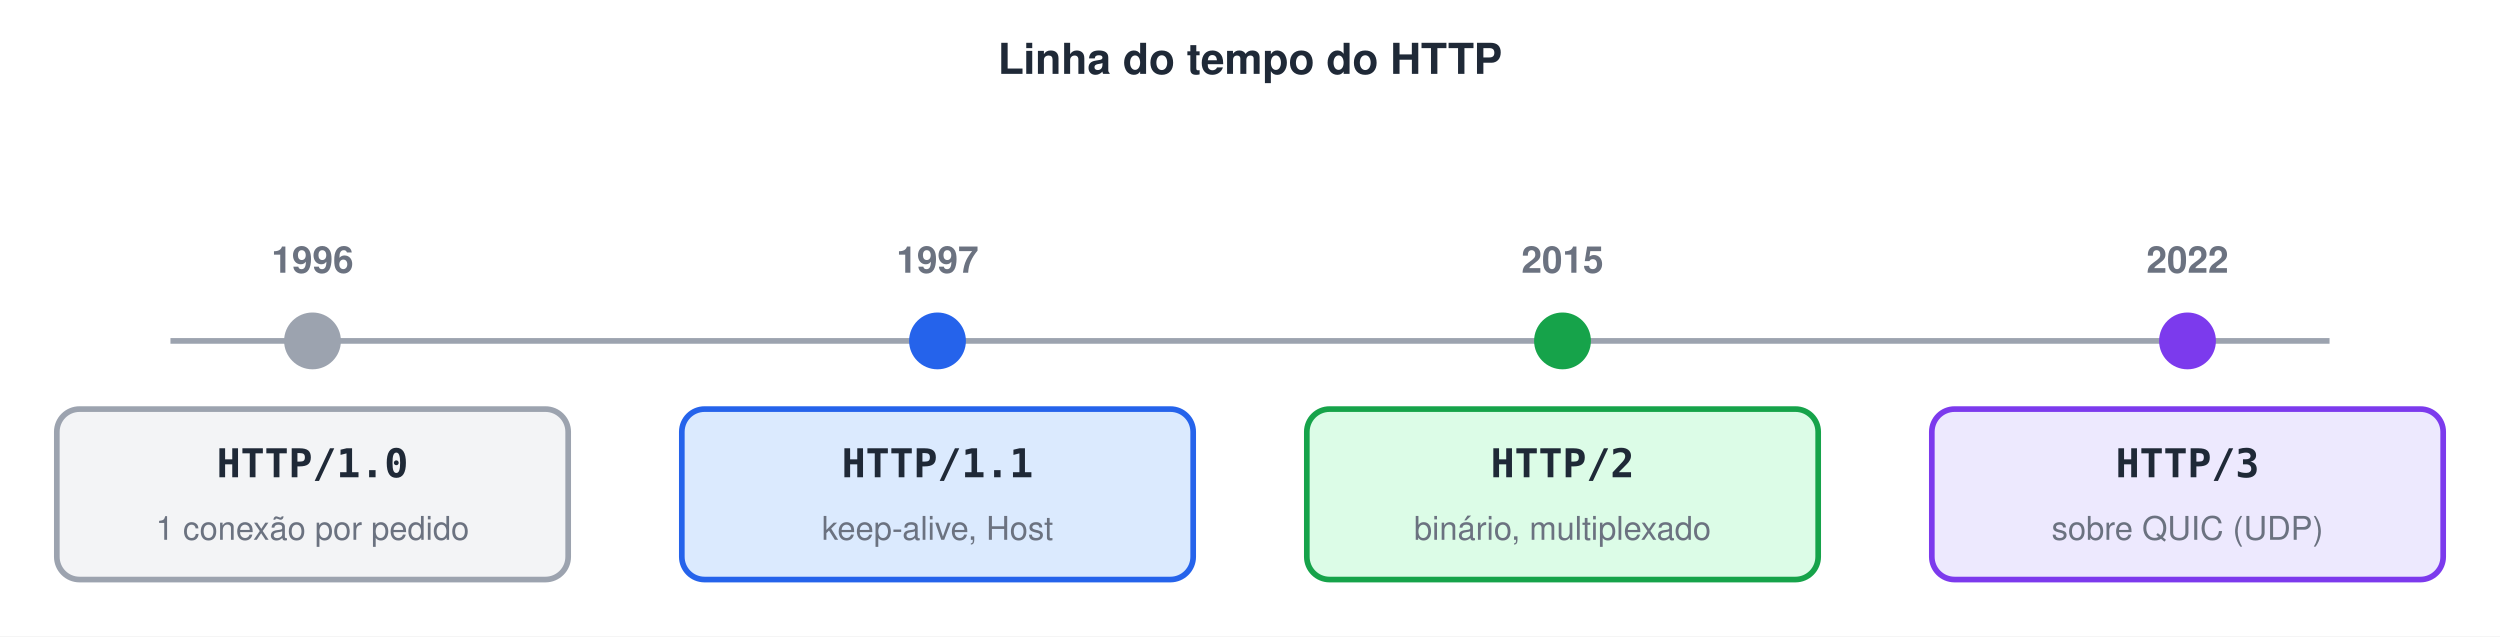
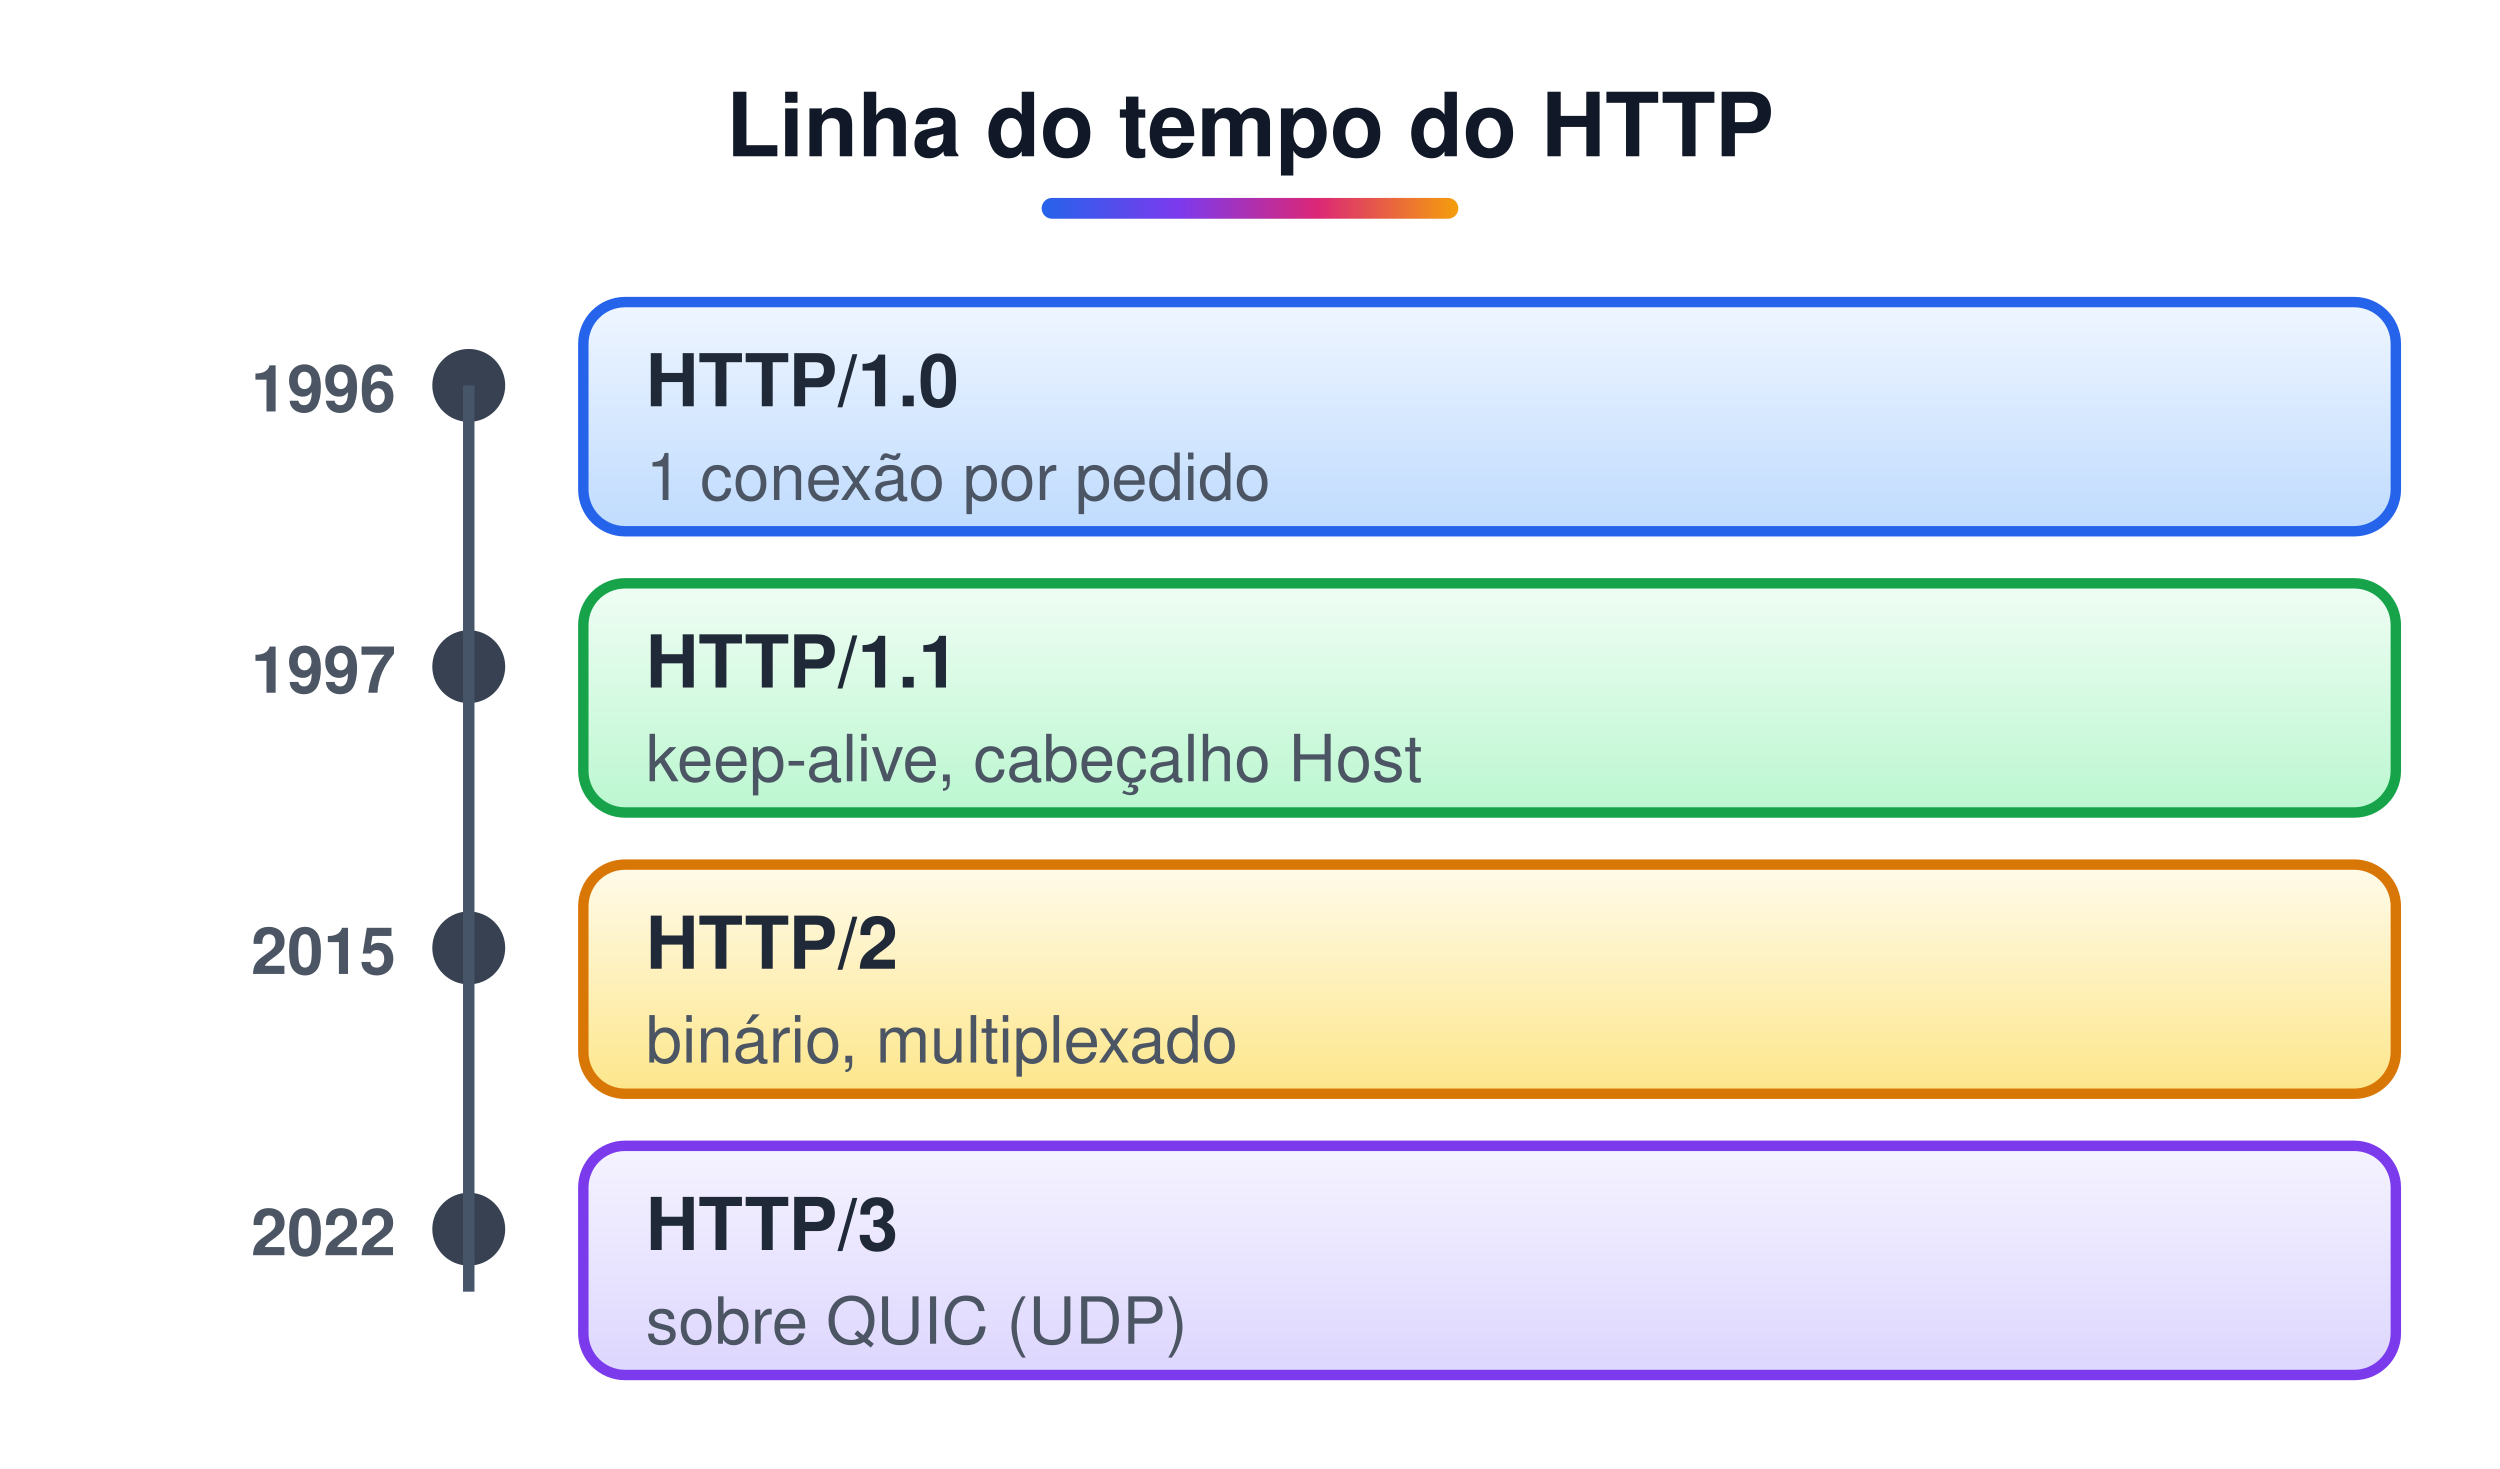
- <svg xmlns="http://www.w3.org/2000/svg" width="880" height="224" viewBox="0 0 880 224">
-   <style>text{font-family:Helvetica, Arial, 'DejaVu Sans', sans-serif}.m{font-family:Menlo, Consolas, 'DejaVu Sans Mono', monospace}</style>
-   <rect width="100%" height="100%" fill="#ffffff" />
-   <text x="440" y="26" font-size="15" font-weight="bold" fill="#1F2937" text-anchor="middle">Linha do tempo do HTTP</text>
-   <line x1="60" y1="120" x2="820" y2="120" stroke="#9CA3AF" stroke-width="2" />
-   <circle cx="110" cy="120" r="10" fill="#9CA3AF" />
-   <text x="110" y="96" font-size="13" font-weight="bold" fill="#6B7280" text-anchor="middle">1996</text>
-   <rect x="20" y="144" width="180" height="60" rx="8" fill="#F3F4F6" stroke="#9CA3AF" stroke-width="2" />
-   <text x="110" y="168" class="m" font-size="14" font-weight="bold" fill="#1F2937" text-anchor="middle">HTTP/1.0</text>
-   <text x="110" y="190" font-size="11.5" fill="#6B7280" text-anchor="middle">1 conexão por pedido</text>
-   <circle cx="330" cy="120" r="10" fill="#2563EB" />
-   <text x="330" y="96" font-size="13" font-weight="bold" fill="#6B7280" text-anchor="middle">1997</text>
-   <rect x="240" y="144" width="180" height="60" rx="8" fill="#DBEAFE" stroke="#2563EB" stroke-width="2" />
-   <text x="330" y="168" class="m" font-size="14" font-weight="bold" fill="#1F2937" text-anchor="middle">HTTP/1.1</text>
-   <text x="330" y="190" font-size="11.5" fill="#6B7280" text-anchor="middle">keep-alive, Host</text>
-   <circle cx="550" cy="120" r="10" fill="#16A34A" />
-   <text x="550" y="96" font-size="13" font-weight="bold" fill="#6B7280" text-anchor="middle">2015</text>
-   <rect x="460" y="144" width="180" height="60" rx="8" fill="#DCFCE7" stroke="#16A34A" stroke-width="2" />
-   <text x="550" y="168" class="m" font-size="14" font-weight="bold" fill="#1F2937" text-anchor="middle">HTTP/2</text>
-   <text x="550" y="190" font-size="11.5" fill="#6B7280" text-anchor="middle">binário, multiplexado</text>
-   <circle cx="770" cy="120" r="10" fill="#7C3AED" />
-   <text x="770" y="96" font-size="13" font-weight="bold" fill="#6B7280" text-anchor="middle">2022</text>
-   <rect x="680" y="144" width="180" height="60" rx="8" fill="#EDE9FE" stroke="#7C3AED" stroke-width="2" />
-   <text x="770" y="168" class="m" font-size="14" font-weight="bold" fill="#1F2937" text-anchor="middle">HTTP/3</text>
-   <text x="770" y="190" font-size="11.5" fill="#6B7280" text-anchor="middle">sobre QUIC (UDP)</text>
+ <svg xmlns="http://www.w3.org/2000/svg" width="480" height="282" viewBox="0 0 480 282">
+   <style>text{white-space:pre;font-family:Helvetica,Arial,sans-serif;font-size:14px;fill:#1F2937}.t{font-size:17px;font-weight:bold;fill:#111827}.b{font-weight:bold}.m{font-family:Menlo,Consolas,monospace;font-size:13px}.s{font-size:12.5px;fill:#4B5563}.n{font-size:13px;font-style:italic;fill:#4B5563}.c{text-anchor:middle}.r{text-anchor:end}.w{fill:#fff}.xB{fill:url(#gB);stroke:#2563EB}.hB{fill:#2563EB;stroke:#2563EB}.fB{fill:#2563EB}.xG{fill:url(#gG);stroke:#16A34A}.hG{fill:#16A34A;stroke:#16A34A}.fG{fill:#16A34A}.xO{fill:url(#gO);stroke:#D97706}.hO{fill:#D97706;stroke:#D97706}.fO{fill:#D97706}.xP{fill:url(#gP);stroke:#7C3AED}.hP{fill:#7C3AED;stroke:#7C3AED}.fP{fill:#7C3AED}.xR{fill:url(#gR);stroke:#DC2626}.hR{fill:#DC2626;stroke:#DC2626}.fR{fill:#DC2626}.xY{fill:url(#gY);stroke:#6B7280}.hY{fill:#6B7280;stroke:#6B7280}.fY{fill:#6B7280}.xT{fill:url(#gT);stroke:#0D9488}.hT{fill:#0D9488;stroke:#0D9488}.fT{fill:#0D9488}.xK{fill:url(#gK);stroke:#DB2777}.hK{fill:#DB2777;stroke:#DB2777}.fK{fill:#DB2777}.xW{fill:url(#gW);stroke:#9CA3AF}.hW{fill:#9CA3AF;stroke:#9CA3AF}.fW{fill:#9CA3AF}.xZ{fill:url(#gZ);stroke:#DDD6FE}.hZ{fill:#DDD6FE;stroke:#DDD6FE}.fZ{fill:#DDD6FE}.xV{fill:url(#gV);stroke:#E5E7EB}.hV{fill:#E5E7EB;stroke:#E5E7EB}.fV{fill:#E5E7EB}rect,ellipse,polygon,circle{stroke-width:2}.l{stroke:#475569;stroke-width:2.2;fill:none}.d{stroke-dasharray:6 4}.sh{fill:#0F172A;opacity:.10;stroke:none}</style>
+   <defs>
+     <linearGradient id="gB" x1="0" y1="0" x2="0" y2="1">
+       <stop offset="0" stop-color="#EFF6FF" />
+       <stop offset="1" stop-color="#BFDBFE" />
+     </linearGradient>
+     <linearGradient id="gG" x1="0" y1="0" x2="0" y2="1">
+       <stop offset="0" stop-color="#F0FDF4" />
+       <stop offset="1" stop-color="#BBF7D0" />
+     </linearGradient>
+     <linearGradient id="gO" x1="0" y1="0" x2="0" y2="1">
+       <stop offset="0" stop-color="#FFFBEB" />
+       <stop offset="1" stop-color="#FDE68A" />
+     </linearGradient>
+     <linearGradient id="gP" x1="0" y1="0" x2="0" y2="1">
+       <stop offset="0" stop-color="#F5F3FF" />
+       <stop offset="1" stop-color="#DDD6FE" />
+     </linearGradient>
+     <linearGradient id="gR" x1="0" y1="0" x2="0" y2="1">
+       <stop offset="0" stop-color="#FEF2F2" />
+       <stop offset="1" stop-color="#FECACA" />
+     </linearGradient>
+     <linearGradient id="gY" x1="0" y1="0" x2="0" y2="1">
+       <stop offset="0" stop-color="#F9FAFB" />
+       <stop offset="1" stop-color="#E5E7EB" />
+     </linearGradient>
+     <linearGradient id="gT" x1="0" y1="0" x2="0" y2="1">
+       <stop offset="0" stop-color="#F0FDFA" />
+       <stop offset="1" stop-color="#99F6E4" />
+     </linearGradient>
+     <linearGradient id="gK" x1="0" y1="0" x2="0" y2="1">
+       <stop offset="0" stop-color="#FDF2F8" />
+       <stop offset="1" stop-color="#FBCFE8" />
+     </linearGradient>
+     <linearGradient id="gW" x1="0" y1="0" x2="0" y2="1">
+       <stop offset="0" stop-color="#FFFFFF" />
+       <stop offset="1" stop-color="#FFFFFF" />
+     </linearGradient>
+     <linearGradient id="gZ" x1="0" y1="0" x2="0" y2="1">
+       <stop offset="0" stop-color="#F5F3FF" />
+       <stop offset="1" stop-color="#F5F3FF" />
+     </linearGradient>
+     <linearGradient id="gV" x1="0" y1="0" x2="0" y2="1">
+       <stop offset="0" stop-color="#FFFFFF" />
+       <stop offset="1" stop-color="#FFFFFF" />
+     </linearGradient>
+     <linearGradient id="gT0" x1="0" y1="0" x2="1" y2="0">
+       <stop offset="0" stop-color="#2563EB" />
+       <stop offset=".33" stop-color="#7C3AED" />
+       <stop offset=".66" stop-color="#DB2777" />
+       <stop offset="1" stop-color="#F59E0B" />
+     </linearGradient>
+     <marker id="a" viewBox="0 0 10 10" refX="9" refY="5" markerWidth="6.5" markerHeight="6.5" orient="auto-start-reverse">
+       <path d="M0,0L10,5L0,10z" fill="#475569" />
+     </marker>
+   </defs>
+   <rect width="100%" height="100%" fill="#fff" />
+   <text x="240.0" y="30" class="t c">Linha do tempo do HTTP</text>
+   <rect x="200.0" y="38" width="80" height="4" rx="2" fill="url(#gT0)" />
+   <circle cx="90" cy="74" r="7" fill="#374151" />
+   <text x="76" y="79" class="s b r">1996</text>
+   <rect x="112" y="58" width="348" height="44" rx="8" class="xB" />
+   <text x="124" y="78" class="b">HTTP/1.0</text>
+   <text x="124" y="96" class="s">1 conexão por pedido</text>
+   <circle cx="90" cy="128" r="7" fill="#374151" />
+   <text x="76" y="133" class="s b r">1997</text>
+   <rect x="112" y="112" width="348" height="44" rx="8" class="xG" />
+   <text x="124" y="132" class="b">HTTP/1.1</text>
+   <text x="124" y="150" class="s">keep-alive, cabeçalho Host</text>
+   <circle cx="90" cy="182" r="7" fill="#374151" />
+   <text x="76" y="187" class="s b r">2015</text>
+   <rect x="112" y="166" width="348" height="44" rx="8" class="xO" />
+   <text x="124" y="186" class="b">HTTP/2</text>
+   <text x="124" y="204" class="s">binário, multiplexado</text>
+   <circle cx="90" cy="236" r="7" fill="#374151" />
+   <text x="76" y="241" class="s b r">2022</text>
+   <rect x="112" y="220" width="348" height="44" rx="8" class="xP" />
+   <text x="124" y="240" class="b">HTTP/3</text>
+   <text x="124" y="258" class="s">sobre QUIC (UDP)</text>
+   <path d="M90,74 L90,248" class="l" />
</svg>
